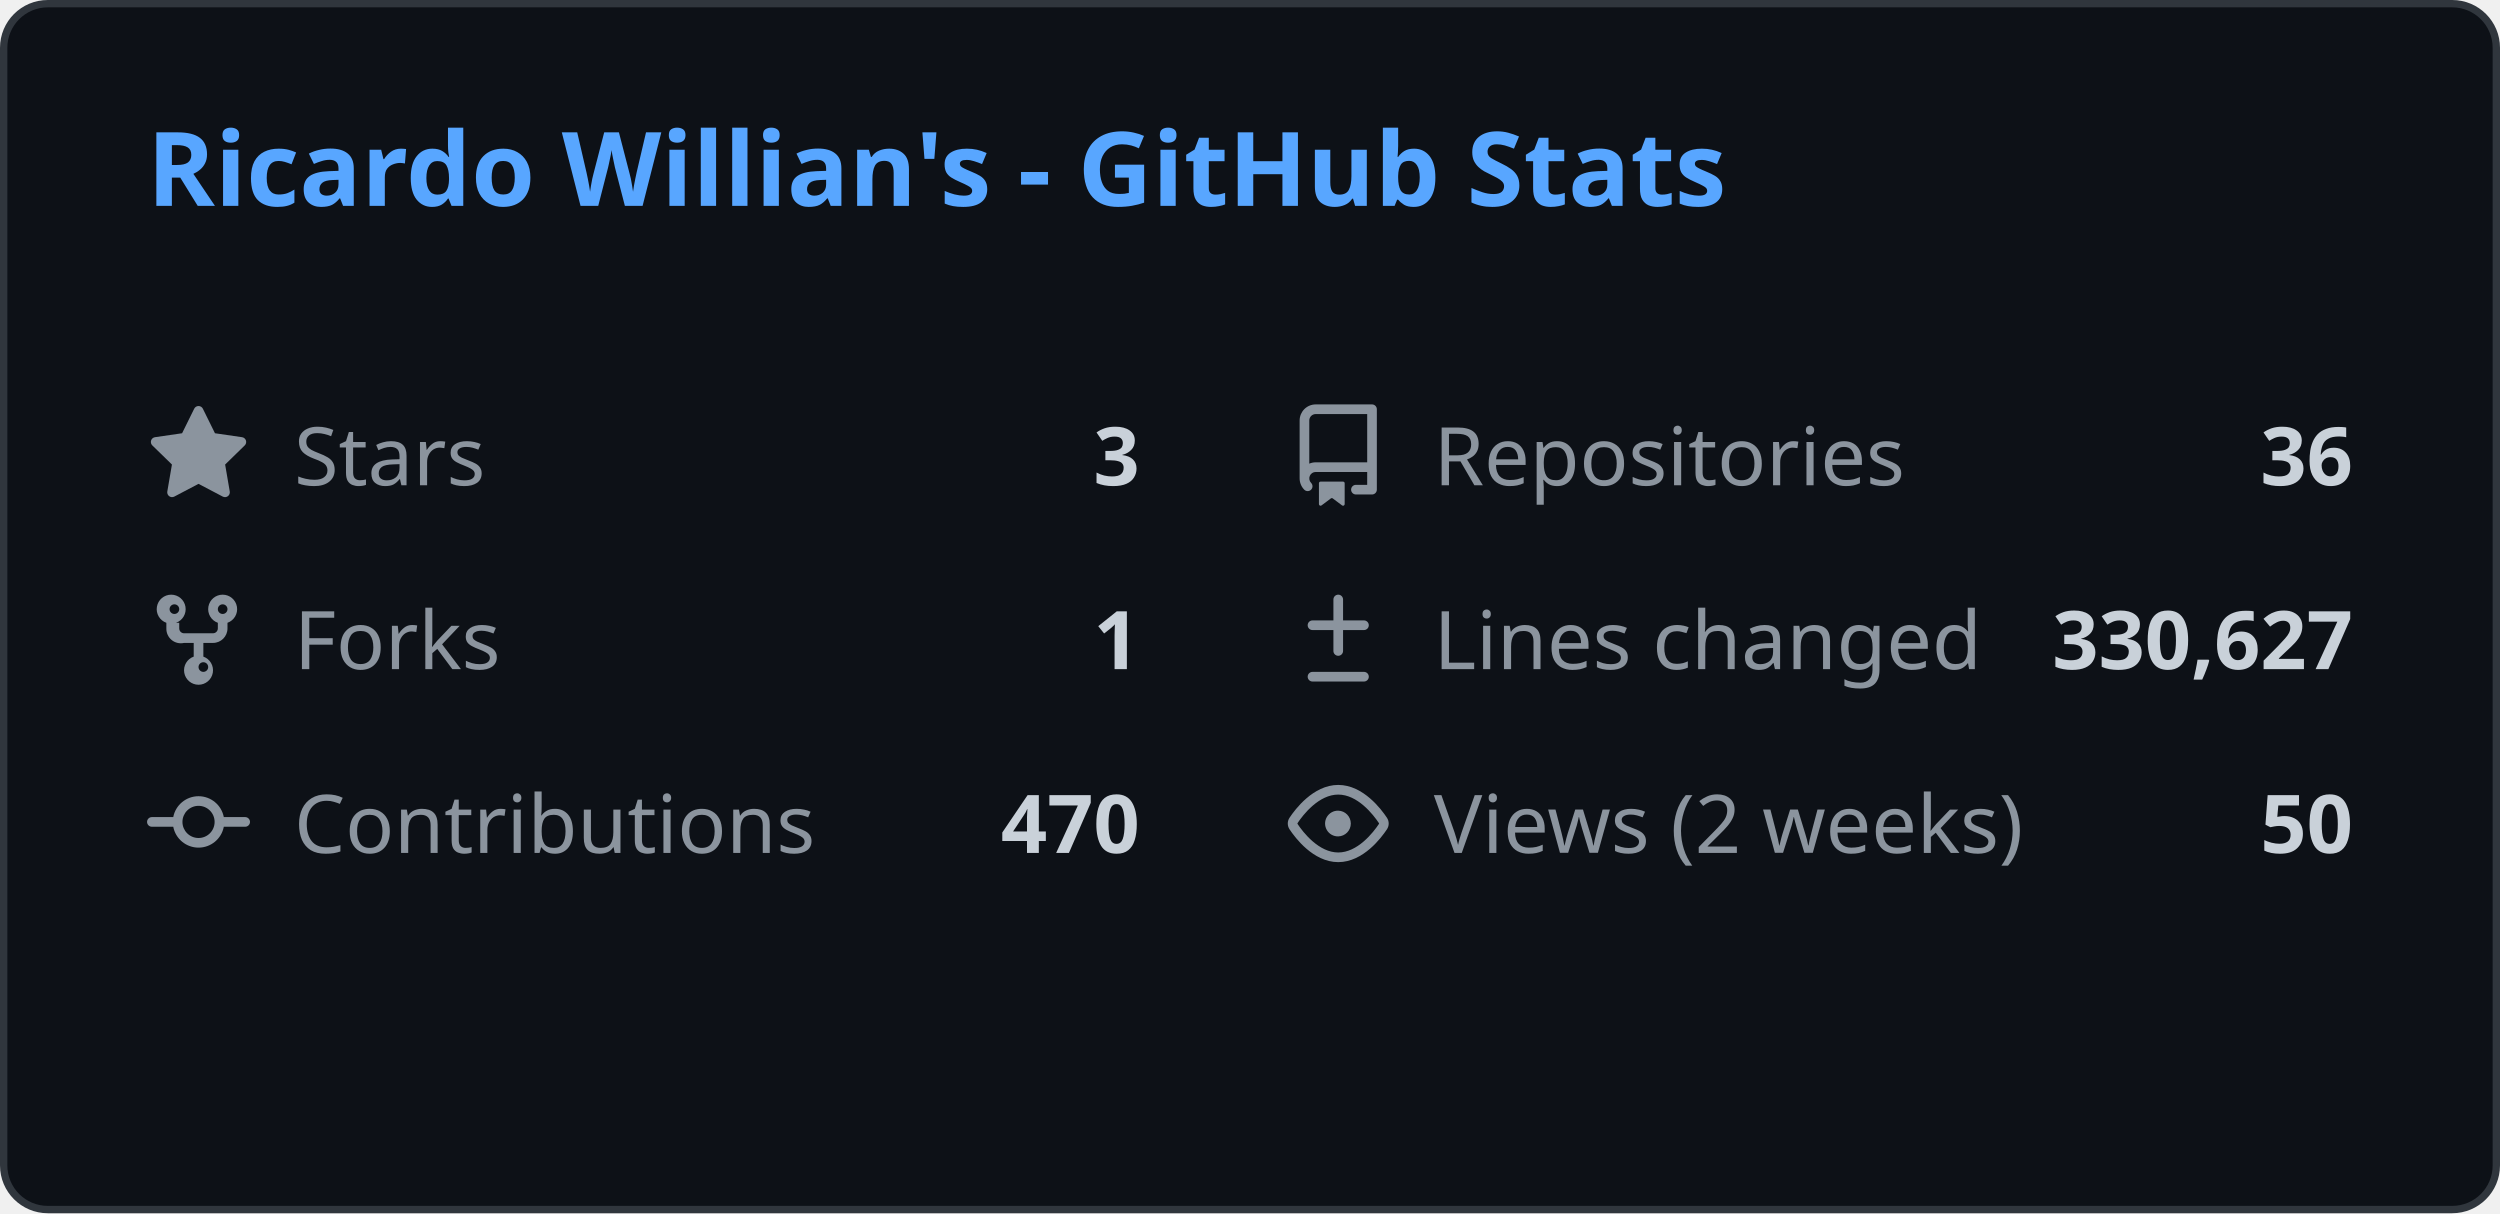
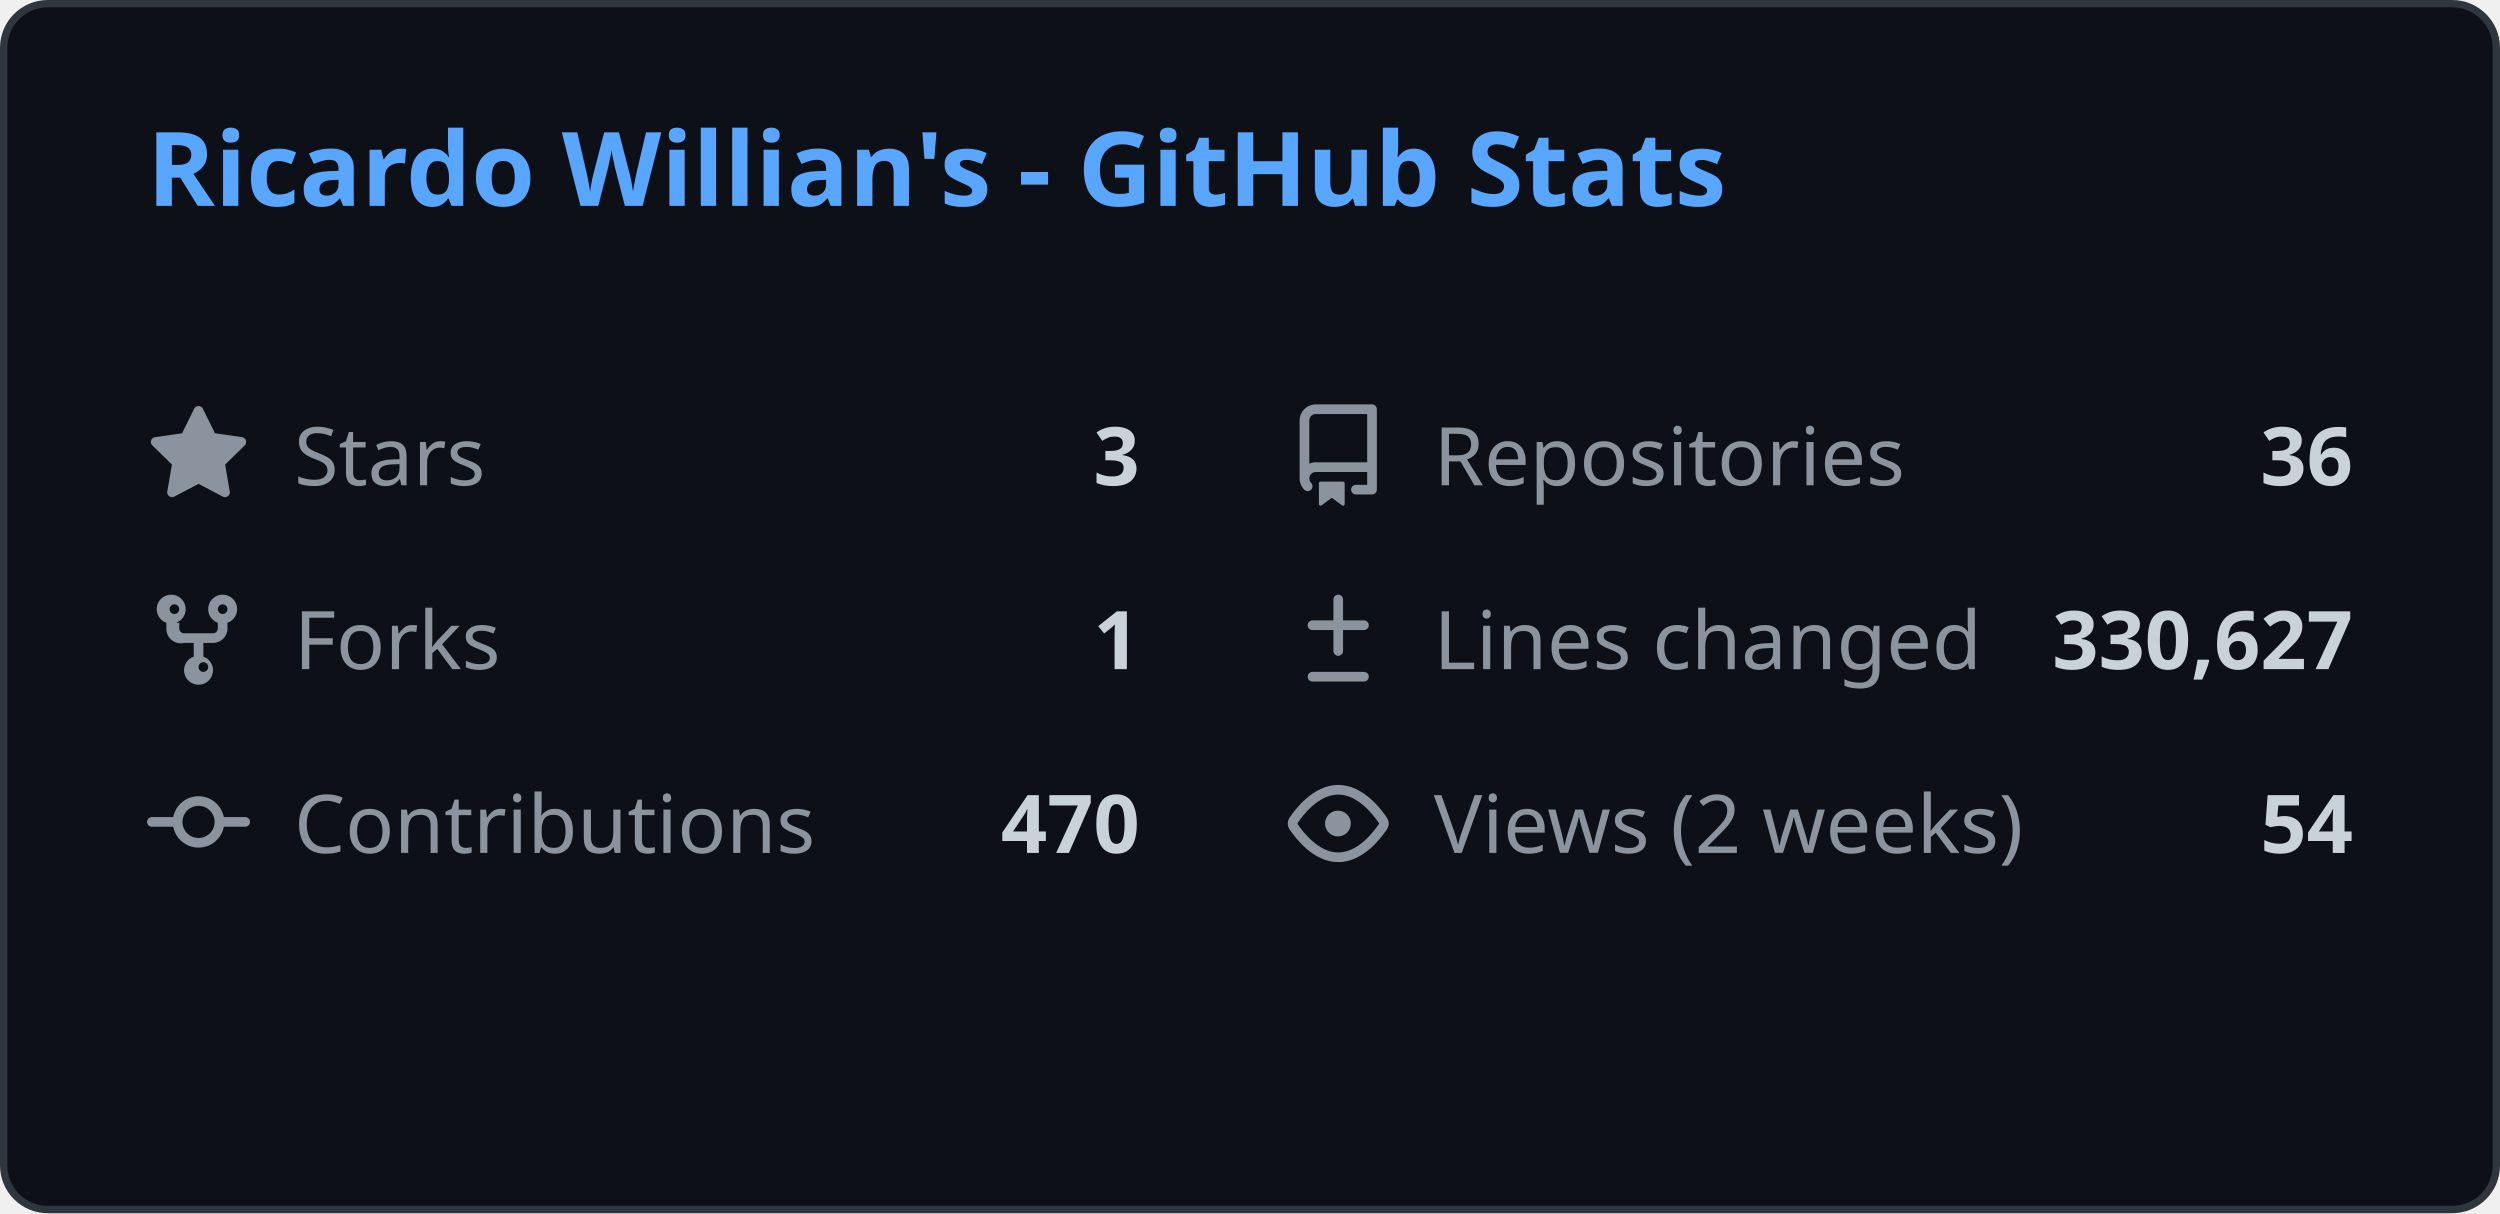
<svg xmlns="http://www.w3.org/2000/svg" width="340" height="165" viewBox="0 0 340 165" fill="none">
  <style>
    .header { font: 600 14px 'Segoe UI', Ubuntu, Sans-Serif; fill: #58a6ff; }
    .stat-label { font: 400 11px 'Segoe UI', Ubuntu, Sans-Serif; fill: #8b949e; }
    .stat-value { font: 600 11px 'Segoe UI', Ubuntu, Sans-Serif; fill: #c9d1d9; }
    .icon { fill: #8b949e; }
    
    @media (prefers-color-scheme: light) {
      .header { fill: #0969da; }
      .stat-label { fill: #57606a; }
      .stat-value { fill: #1f2328; }
      .icon { fill: #57606a; }
      rect.bg { fill: #ffffff !important; stroke: #d0d7de !important; }
    }
  </style>
  <rect class="bg" x="0.5" y="0.5" rx="6" width="339" height="164" fill="#0d1117" stroke="#30363d" />
  <g transform="translate(20, 28)">
    <text class="header">Ricardo Willian's - GitHub Stats</text>
  </g>
  <g transform="translate(20, 55)">
    <svg class="icon" viewBox="0 0 16 16" width="14" height="14">
      <path d="M8 .25a.75.75 0 01.673.418l1.882 3.815 4.21.612a.75.75 0 01.416 1.279l-3.046 2.97.719 4.192a.75.75 0 01-1.088.791L8 12.347l-3.766 1.98a.75.75 0 01-1.088-.79l.72-4.194L.818 6.374a.75.75 0 01.416-1.28l4.21-.611L7.327.668A.75.75 0 018 .25z" />
    </svg>
    <text class="stat-label" x="20" y="11">Stars</text>
    <text class="stat-value" x="135" y="11" text-anchor="end">3</text>
  </g>
  <g transform="translate(175, 55)">
    <svg class="icon" viewBox="0 0 16 16" width="14" height="14">
      <path d="M2 2.5A2.5 2.5 0 014.5 0h8.75a.75.75 0 01.75.75v12.5a.75.75 0 01-.75.75h-2.5a.75.75 0 110-1.5h1.75v-2h-8a1 1 0 00-.714 1.7.75.75 0 01-1.072 1.05A2.495 2.495 0 012 11.5v-9zm10.5-1H4.5a1 1 0 00-1 1v6.708A2.486 2.486 0 014.5 9h8V1.5zM5 12.25v3.25a.25.25 0 00.4.2l1.45-1.087a.25.25 0 01.3 0L8.6 15.7a.25.25 0 00.4-.2v-3.25a.25.25 0 00-.25-.25h-3.5a.25.25 0 00-.25.25z" />
    </svg>
    <text class="stat-label" x="20" y="11">Repositories</text>
    <text class="stat-value" x="145" y="11" text-anchor="end">36</text>
  </g>
  <g transform="translate(20, 80)">
    <svg class="icon" viewBox="0 0 16 16" width="14" height="14">
      <path d="M5 5.372v.878c0 .414.336.75.75.75h4.5a.75.75 0 00.75-.75v-.878a2.25 2.25 0 111.5 0v.878a2.25 2.25 0 01-2.25 2.25h-1.5v2.128a2.251 2.251 0 11-1.5 0V8.5h-1.5A2.25 2.25 0 013 6.25v-.878a2.25 2.25 0 111.5 0zM5 3.25a.75.75 0 10-1.5 0 .75.75 0 001.5 0zm6.75.75a.75.75 0 10-.75-.75.75.75 0 00.75.75zM8 12.25a.75.75 0 101.5 0 .75.75 0 00-1.5 0z" />
    </svg>
    <text class="stat-label" x="20" y="11">Forks</text>
    <text class="stat-value" x="135" y="11" text-anchor="end">1</text>
  </g>
  <g transform="translate(175, 80)">
    <svg class="icon" viewBox="0 0 16 16" width="14" height="14">
      <path d="M8.75 1.75a.75.75 0 00-1.5 0V5H4a.75.75 0 000 1.5h3.25v3.25a.75.75 0 001.5 0V6.5H12a.75.75 0 000-1.5H8.75V1.75zM4 13a.75.75 0 000 1.5h8a.75.75 0 000-1.5H4z" />
    </svg>
    <text class="stat-label" x="20" y="11">Lines changed</text>
    <text class="stat-value" x="145" y="11" text-anchor="end">330,627</text>
  </g>
  <g transform="translate(20, 105)">
    <svg class="icon" viewBox="0 0 16 16" width="14" height="14">
      <path d="M11.93 8.5a4.002 4.002 0 01-7.86 0H.75a.75.75 0 010-1.5h3.32a4.002 4.002 0 017.86 0h3.32a.75.75 0 010 1.5h-3.32zm-1.43-.75a2.5 2.5 0 10-5 0 2.5 2.5 0 005 0z" />
    </svg>
    <text class="stat-label" x="20" y="11">Contributions</text>
    <text class="stat-value" x="135" y="11" text-anchor="end">470</text>
  </g>
  <g transform="translate(175, 105)">
    <svg class="icon" viewBox="0 0 16 16" width="14" height="14">
      <path d="M8 2c1.981 0 3.671.992 4.933 2.078 1.27 1.091 2.187 2.345 2.637 3.023a1.62 1.62 0 010 1.798c-.45.678-1.367 1.932-2.637 3.023C11.67 13.008 9.981 14 8 14c-1.981 0-3.671-.992-4.933-2.078C1.797 10.83.88 9.576.43 8.898a1.62 1.62 0 010-1.798c.45-.677 1.367-1.931 2.637-3.022C4.33 2.992 6.019 2 8 2zM1.679 7.932a.12.12 0 000 .136c.411.622 1.241 1.75 2.366 2.717C5.176 11.758 6.527 12.5 8 12.5c1.473 0 2.825-.742 3.955-1.715 1.124-.967 1.954-2.096 2.366-2.717a.12.12 0 000-.136c-.412-.621-1.242-1.75-2.366-2.717C10.824 4.242 9.473 3.5 8 3.5c-1.473 0-2.824.742-3.955 1.715-1.124.967-1.954 2.096-2.366 2.717zM8 10a2 2 0 11-.001-3.999A2 2 0 018 10z" />
    </svg>
    <text class="stat-label" x="20" y="11">Views (2 weeks)</text>
-     <text class="stat-value" x="145" y="11" text-anchor="end">50</text>
+     <text class="stat-value" x="145" y="11" text-anchor="end">54</text>
  </g>
</svg>
